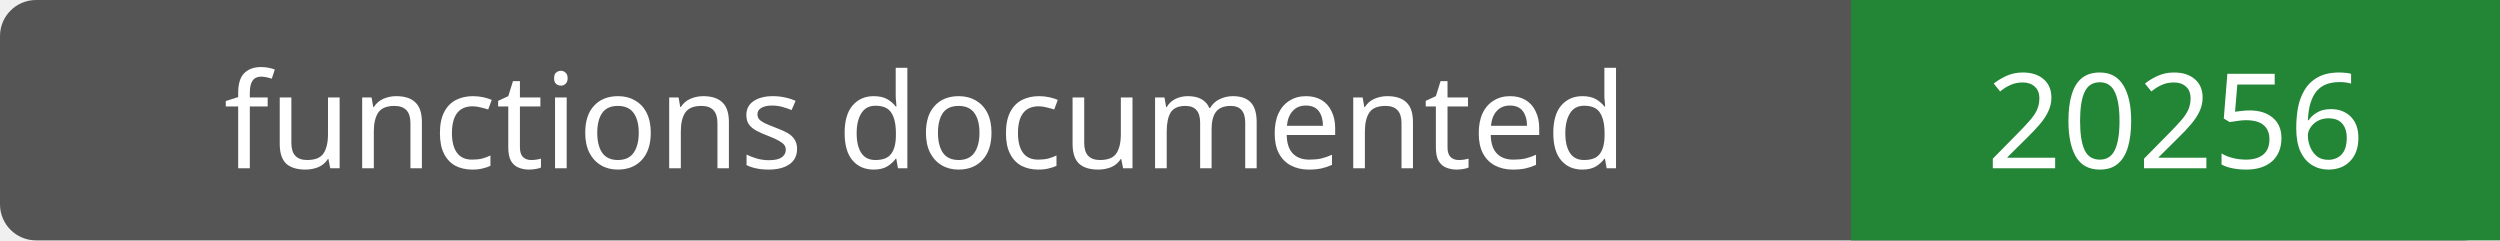
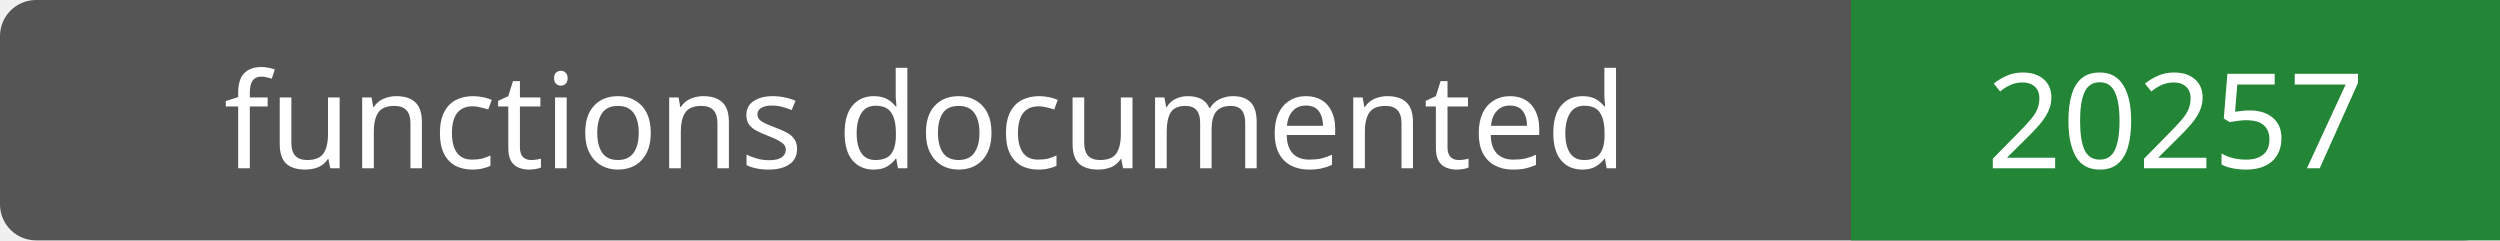
- <svg xmlns="http://www.w3.org/2000/svg" width="208" height="20" role="img" aria-label="functions documented: 20256">
+ <svg xmlns="http://www.w3.org/2000/svg" width="208" height="20" role="img" aria-label="functions documented: 20257">
  <rect width="208" height="20" rx="3" fill="#555" />
  <path fill="#238636" d="M154 0h54v20H154z" />
  <g fill="#fff" text-anchor="middle" font-family="Verdana,sans-serif" font-size="11">
    <text x="77.0" y="14">functions documented</text>
-     <text x="181.0" y="14">20256</text>
+     <text x="181.0" y="14">20257</text>
  </g>
</svg>
